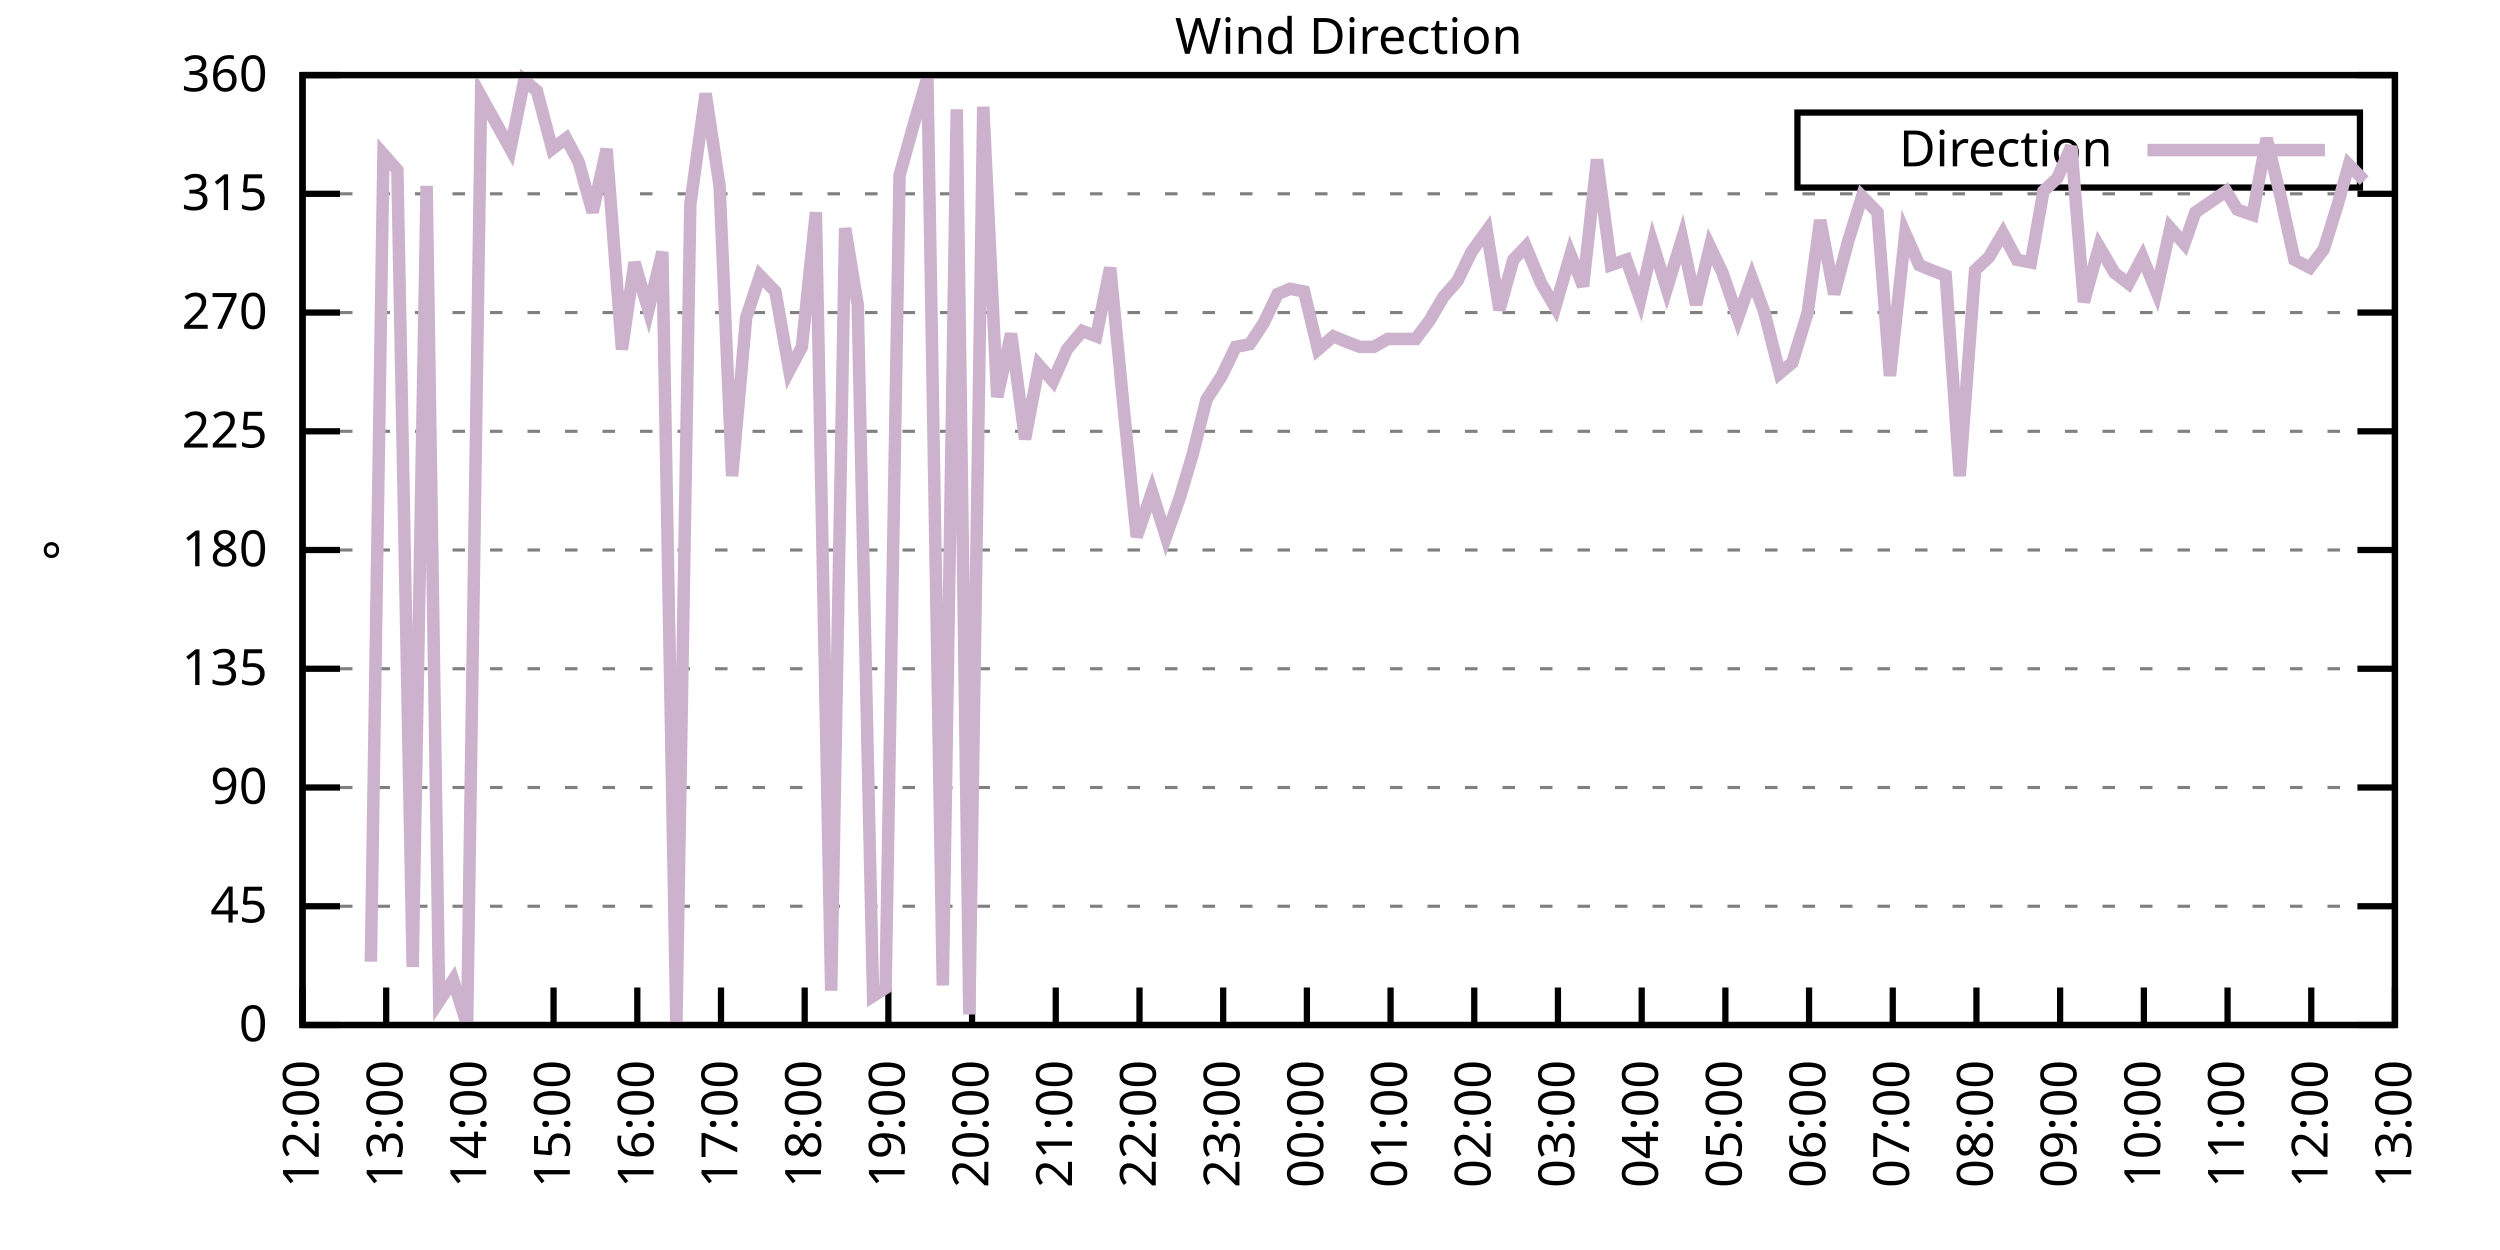
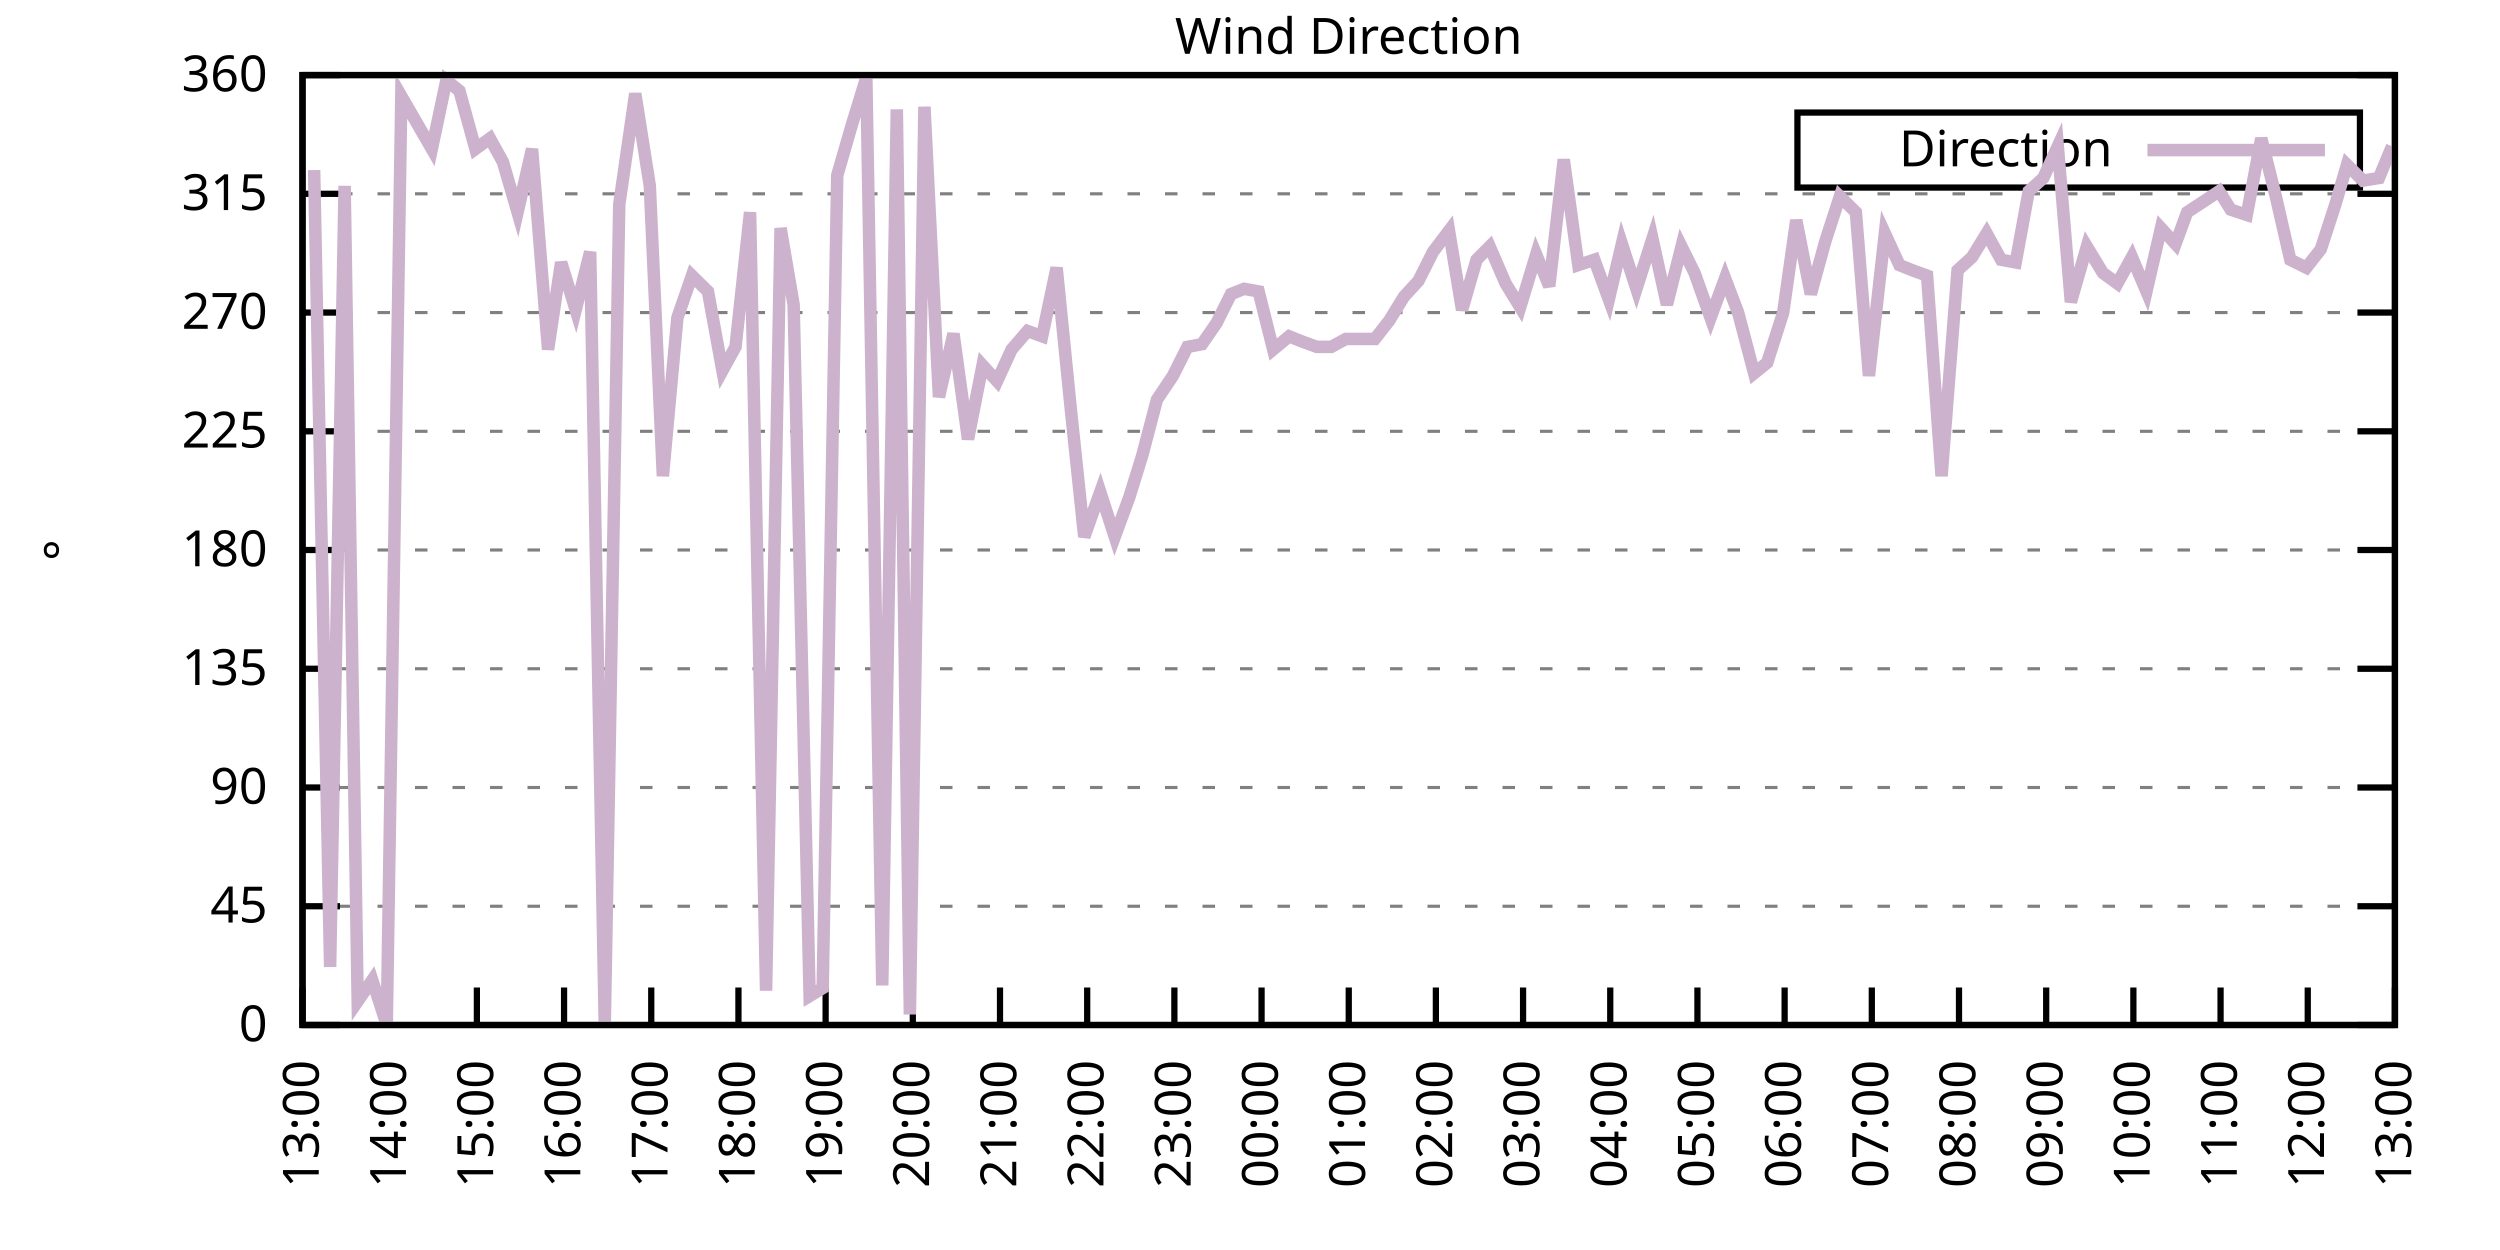
<svg xmlns="http://www.w3.org/2000/svg" xmlns:xlink="http://www.w3.org/1999/xlink" width="400" height="200" viewBox="0 0 400 200">
  <g id="gnuplot_canvas">
    <rect x="0" y="0" width="400" height="200" fill="none" />
    <defs>
      <circle id="gpDot" r="0.5" stroke-width="0.5" stroke="currentColor" />
      <path id="gpPt0" stroke-width="0.333" stroke="currentColor" d="M-1,0 h2 M0,-1 v2" />
      <path id="gpPt1" stroke-width="0.333" stroke="currentColor" d="M-1,-1 L1,1 M1,-1 L-1,1" />
      <path id="gpPt2" stroke-width="0.333" stroke="currentColor" d="M-1,0 L1,0 M0,-1 L0,1 M-1,-1 L1,1 M-1,1 L1,-1" />
      <rect id="gpPt3" stroke-width="0.333" stroke="currentColor" x="-1" y="-1" width="2" height="2" />
      <rect id="gpPt4" stroke-width="0.333" stroke="currentColor" fill="currentColor" x="-1" y="-1" width="2" height="2" />
      <circle id="gpPt5" stroke-width="0.333" stroke="currentColor" cx="0" cy="0" r="1" />
      <use xlink:href="#gpPt5" id="gpPt6" fill="currentColor" stroke="none" />
      <path id="gpPt7" stroke-width="0.333" stroke="currentColor" d="M0,-1.33 L-1.33,0.67 L1.33,0.67 z" />
      <use xlink:href="#gpPt7" id="gpPt8" fill="currentColor" stroke="none" />
      <use xlink:href="#gpPt7" id="gpPt9" stroke="currentColor" transform="rotate(180)" />
      <use xlink:href="#gpPt9" id="gpPt10" fill="currentColor" stroke="none" />
      <use xlink:href="#gpPt3" id="gpPt11" stroke="currentColor" transform="rotate(45)" />
      <use xlink:href="#gpPt11" id="gpPt12" fill="currentColor" stroke="none" />
      <path id="gpPt13" stroke-width="0.333" stroke="currentColor" d="M0,1.330 L1.265,0.411 L0.782,-1.067 L-0.782,-1.076 L-1.265,0.411 z" />
      <use xlink:href="#gpPt13" id="gpPt14" fill="currentColor" stroke="none" />
      <filter id="textbox" filterUnits="objectBoundingBox" x="0" y="0" height="1" width="1">
        <feFlood flood-color="white" flood-opacity="1" result="bgnd" />
        <feComposite in="SourceGraphic" in2="bgnd" operator="atop" />
      </filter>
      <filter id="greybox" filterUnits="objectBoundingBox" x="0" y="0" height="1" width="1">
        <feFlood flood-color="lightgrey" flood-opacity="1" result="grey" />
        <feComposite in="SourceGraphic" in2="grey" operator="atop" />
      </filter>
    </defs>
    <g fill="none" color="white" stroke="currentColor" stroke-width="1.00" stroke-linecap="butt" stroke-linejoin="miter">
</g>
    <g fill="none" color="black" stroke="currentColor" stroke-width="1.00" stroke-linecap="butt" stroke-linejoin="miter">
      <g stroke="none" shape-rendering="crispEdges">
        <polygon fill="rgb(255, 255, 255)" points="48.40,164.00 383.18,164.00 383.18,12.02 48.40,12.02 " />
      </g>
    </g>
    <g fill="none" color="black" stroke="currentColor" stroke-width="1.00" stroke-linecap="butt" stroke-linejoin="miter">
</g>
    <g fill="none" color="black" stroke="black" stroke-width="0.50" stroke-linecap="butt" stroke-linejoin="miter">
</g>
    <g fill="none" color="gray" stroke="currentColor" stroke-width="0.50" stroke-linecap="butt" stroke-linejoin="miter">
      <path stroke="gray" stroke-dasharray="2,4" class="gridline" d="M48.40,164.00 L383.19,164.00  " />
    </g>
    <g fill="none" color="gray" stroke="gray" stroke-width="1.00" stroke-linecap="butt" stroke-linejoin="miter">
</g>
    <g fill="none" color="black" stroke="currentColor" stroke-width="1.00" stroke-linecap="butt" stroke-linejoin="miter">
      <path stroke="black" d="M48.40,164.00 L54.40,164.00 M383.19,164.00 L377.19,164.00  " />
      <g transform="translate(42.80,166.60)" stroke="none" fill="black" font-family="Sans" font-size="8.00" text-anchor="end">
        <text>
          <tspan font-family="Sans"> 0</tspan>
        </text>
      </g>
    </g>
    <g fill="none" color="black" stroke="currentColor" stroke-width="1.00" stroke-linecap="butt" stroke-linejoin="miter">
</g>
    <g fill="none" color="black" stroke="black" stroke-width="0.50" stroke-linecap="butt" stroke-linejoin="miter">
</g>
    <g fill="none" color="gray" stroke="currentColor" stroke-width="0.50" stroke-linecap="butt" stroke-linejoin="miter">
      <path stroke="gray" stroke-dasharray="2,4" class="gridline" d="M48.40,145.00 L383.19,145.00  " />
    </g>
    <g fill="none" color="gray" stroke="gray" stroke-width="1.00" stroke-linecap="butt" stroke-linejoin="miter">
</g>
    <g fill="none" color="black" stroke="currentColor" stroke-width="1.00" stroke-linecap="butt" stroke-linejoin="miter">
      <path stroke="black" d="M48.40,145.00 L54.40,145.00 M383.19,145.00 L377.19,145.00  " />
      <g transform="translate(42.80,147.60)" stroke="none" fill="black" font-family="Sans" font-size="8.00" text-anchor="end">
        <text>
          <tspan font-family="Sans"> 45</tspan>
        </text>
      </g>
    </g>
    <g fill="none" color="black" stroke="currentColor" stroke-width="1.00" stroke-linecap="butt" stroke-linejoin="miter">
</g>
    <g fill="none" color="black" stroke="black" stroke-width="0.50" stroke-linecap="butt" stroke-linejoin="miter">
</g>
    <g fill="none" color="gray" stroke="currentColor" stroke-width="0.50" stroke-linecap="butt" stroke-linejoin="miter">
      <path stroke="gray" stroke-dasharray="2,4" class="gridline" d="M48.40,126.00 L383.19,126.00  " />
    </g>
    <g fill="none" color="gray" stroke="gray" stroke-width="1.00" stroke-linecap="butt" stroke-linejoin="miter">
</g>
    <g fill="none" color="black" stroke="currentColor" stroke-width="1.00" stroke-linecap="butt" stroke-linejoin="miter">
      <path stroke="black" d="M48.40,126.00 L54.40,126.00 M383.19,126.00 L377.19,126.00  " />
      <g transform="translate(42.80,128.60)" stroke="none" fill="black" font-family="Sans" font-size="8.00" text-anchor="end">
        <text>
          <tspan font-family="Sans"> 90</tspan>
        </text>
      </g>
    </g>
    <g fill="none" color="black" stroke="currentColor" stroke-width="1.00" stroke-linecap="butt" stroke-linejoin="miter">
</g>
    <g fill="none" color="black" stroke="black" stroke-width="0.50" stroke-linecap="butt" stroke-linejoin="miter">
</g>
    <g fill="none" color="gray" stroke="currentColor" stroke-width="0.50" stroke-linecap="butt" stroke-linejoin="miter">
      <path stroke="gray" stroke-dasharray="2,4" class="gridline" d="M48.40,107.00 L383.19,107.00  " />
    </g>
    <g fill="none" color="gray" stroke="gray" stroke-width="1.00" stroke-linecap="butt" stroke-linejoin="miter">
</g>
    <g fill="none" color="black" stroke="currentColor" stroke-width="1.00" stroke-linecap="butt" stroke-linejoin="miter">
      <path stroke="black" d="M48.40,107.00 L54.40,107.00 M383.19,107.00 L377.19,107.00  " />
      <g transform="translate(42.80,109.60)" stroke="none" fill="black" font-family="Sans" font-size="8.00" text-anchor="end">
        <text>
          <tspan font-family="Sans"> 135</tspan>
        </text>
      </g>
    </g>
    <g fill="none" color="black" stroke="currentColor" stroke-width="1.00" stroke-linecap="butt" stroke-linejoin="miter">
</g>
    <g fill="none" color="black" stroke="black" stroke-width="0.50" stroke-linecap="butt" stroke-linejoin="miter">
</g>
    <g fill="none" color="gray" stroke="currentColor" stroke-width="0.50" stroke-linecap="butt" stroke-linejoin="miter">
      <path stroke="gray" stroke-dasharray="2,4" class="gridline" d="M48.40,88.00 L383.19,88.00  " />
    </g>
    <g fill="none" color="gray" stroke="gray" stroke-width="1.00" stroke-linecap="butt" stroke-linejoin="miter">
</g>
    <g fill="none" color="black" stroke="currentColor" stroke-width="1.00" stroke-linecap="butt" stroke-linejoin="miter">
      <path stroke="black" d="M48.40,88.00 L54.40,88.00 M383.19,88.00 L377.19,88.00  " />
      <g transform="translate(42.80,90.60)" stroke="none" fill="black" font-family="Sans" font-size="8.00" text-anchor="end">
        <text>
          <tspan font-family="Sans"> 180</tspan>
        </text>
      </g>
    </g>
    <g fill="none" color="black" stroke="currentColor" stroke-width="1.00" stroke-linecap="butt" stroke-linejoin="miter">
</g>
    <g fill="none" color="black" stroke="black" stroke-width="0.50" stroke-linecap="butt" stroke-linejoin="miter">
</g>
    <g fill="none" color="gray" stroke="currentColor" stroke-width="0.50" stroke-linecap="butt" stroke-linejoin="miter">
      <path stroke="gray" stroke-dasharray="2,4" class="gridline" d="M48.40,69.01 L383.19,69.01  " />
    </g>
    <g fill="none" color="gray" stroke="gray" stroke-width="1.00" stroke-linecap="butt" stroke-linejoin="miter">
</g>
    <g fill="none" color="black" stroke="currentColor" stroke-width="1.00" stroke-linecap="butt" stroke-linejoin="miter">
      <path stroke="black" d="M48.40,69.01 L54.40,69.01 M383.19,69.01 L377.19,69.01  " />
      <g transform="translate(42.80,71.61)" stroke="none" fill="black" font-family="Sans" font-size="8.00" text-anchor="end">
        <text>
          <tspan font-family="Sans"> 225</tspan>
        </text>
      </g>
    </g>
    <g fill="none" color="black" stroke="currentColor" stroke-width="1.00" stroke-linecap="butt" stroke-linejoin="miter">
</g>
    <g fill="none" color="black" stroke="black" stroke-width="0.50" stroke-linecap="butt" stroke-linejoin="miter">
</g>
    <g fill="none" color="gray" stroke="currentColor" stroke-width="0.50" stroke-linecap="butt" stroke-linejoin="miter">
      <path stroke="gray" stroke-dasharray="2,4" class="gridline" d="M48.40,50.01 L383.19,50.01  " />
    </g>
    <g fill="none" color="gray" stroke="gray" stroke-width="1.00" stroke-linecap="butt" stroke-linejoin="miter">
</g>
    <g fill="none" color="black" stroke="currentColor" stroke-width="1.00" stroke-linecap="butt" stroke-linejoin="miter">
      <path stroke="black" d="M48.40,50.01 L54.40,50.01 M383.19,50.01 L377.19,50.01  " />
      <g transform="translate(42.80,52.61)" stroke="none" fill="black" font-family="Sans" font-size="8.00" text-anchor="end">
        <text>
          <tspan font-family="Sans"> 270</tspan>
        </text>
      </g>
    </g>
    <g fill="none" color="black" stroke="currentColor" stroke-width="1.00" stroke-linecap="butt" stroke-linejoin="miter">
</g>
    <g fill="none" color="black" stroke="black" stroke-width="0.50" stroke-linecap="butt" stroke-linejoin="miter">
</g>
    <g fill="none" color="gray" stroke="currentColor" stroke-width="0.50" stroke-linecap="butt" stroke-linejoin="miter">
      <path stroke="gray" stroke-dasharray="2,4" class="gridline" d="M48.40,31.01 L383.19,31.01  " />
    </g>
    <g fill="none" color="gray" stroke="gray" stroke-width="1.00" stroke-linecap="butt" stroke-linejoin="miter">
</g>
    <g fill="none" color="black" stroke="currentColor" stroke-width="1.00" stroke-linecap="butt" stroke-linejoin="miter">
      <path stroke="black" d="M48.40,31.01 L54.40,31.01 M383.19,31.01 L377.19,31.01  " />
      <g transform="translate(42.80,33.61)" stroke="none" fill="black" font-family="Sans" font-size="8.00" text-anchor="end">
        <text>
          <tspan font-family="Sans"> 315</tspan>
        </text>
      </g>
    </g>
    <g fill="none" color="black" stroke="currentColor" stroke-width="1.00" stroke-linecap="butt" stroke-linejoin="miter">
</g>
    <g fill="none" color="black" stroke="black" stroke-width="0.50" stroke-linecap="butt" stroke-linejoin="miter">
</g>
    <g fill="none" color="gray" stroke="currentColor" stroke-width="0.50" stroke-linecap="butt" stroke-linejoin="miter">
      <path stroke="gray" stroke-dasharray="2,4" class="gridline" d="M48.40,12.01 L383.19,12.01  " />
    </g>
    <g fill="none" color="gray" stroke="gray" stroke-width="1.00" stroke-linecap="butt" stroke-linejoin="miter">
</g>
    <g fill="none" color="black" stroke="currentColor" stroke-width="1.00" stroke-linecap="butt" stroke-linejoin="miter">
      <path stroke="black" d="M48.40,12.01 L54.40,12.01 M383.19,12.01 L377.19,12.01  " />
      <g transform="translate(42.80,14.61)" stroke="none" fill="black" font-family="Sans" font-size="8.00" text-anchor="end">
        <text>
          <tspan font-family="Sans"> 360</tspan>
        </text>
      </g>
    </g>
    <g fill="none" color="black" stroke="currentColor" stroke-width="1.00" stroke-linecap="butt" stroke-linejoin="miter">
      <path stroke="black" d="M48.40,164.00 L48.40,158.00  " />
      <g transform="translate(51.00,169.60) rotate(270.00)" stroke="none" fill="black" font-family="Sans" font-size="8.00" text-anchor="end">
        <text>
-           <tspan font-family="Sans">12:00</tspan>
-         </text>
-       </g>
-     </g>
-     <g fill="none" color="black" stroke="currentColor" stroke-width="1.00" stroke-linecap="butt" stroke-linejoin="miter">
-       <path stroke="black" d="M61.79,164.00 L61.79,158.00  " />
-       <g transform="translate(64.39,169.60) rotate(270.00)" stroke="none" fill="black" font-family="Sans" font-size="8.00" text-anchor="end">
-         <text>
          <tspan font-family="Sans">13:00</tspan>
        </text>
      </g>
    </g>
    <g fill="none" color="black" stroke="currentColor" stroke-width="1.00" stroke-linecap="butt" stroke-linejoin="miter">
-       <path stroke="black" d="M75.18,164.00 L75.18,158.00  " />
-       <g transform="translate(77.78,169.60) rotate(270.00)" stroke="none" fill="black" font-family="Sans" font-size="8.00" text-anchor="end">
+       <path stroke="black" d="M62.35,164.00 L62.35,158.00  " />
+       <g transform="translate(64.95,169.60) rotate(270.00)" stroke="none" fill="black" font-family="Sans" font-size="8.00" text-anchor="end">
        <text>
          <tspan font-family="Sans">14:00</tspan>
        </text>
      </g>
    </g>
    <g fill="none" color="black" stroke="currentColor" stroke-width="1.00" stroke-linecap="butt" stroke-linejoin="miter">
-       <path stroke="black" d="M88.57,164.00 L88.57,158.00  " />
-       <g transform="translate(91.17,169.60) rotate(270.00)" stroke="none" fill="black" font-family="Sans" font-size="8.00" text-anchor="end">
+       <path stroke="black" d="M76.30,164.00 L76.30,158.00  " />
+       <g transform="translate(78.90,169.60) rotate(270.00)" stroke="none" fill="black" font-family="Sans" font-size="8.00" text-anchor="end">
        <text>
          <tspan font-family="Sans">15:00</tspan>
        </text>
      </g>
    </g>
    <g fill="none" color="black" stroke="currentColor" stroke-width="1.00" stroke-linecap="butt" stroke-linejoin="miter">
-       <path stroke="black" d="M101.97,164.00 L101.97,158.00  " />
-       <g transform="translate(104.57,169.60) rotate(270.00)" stroke="none" fill="black" font-family="Sans" font-size="8.00" text-anchor="end">
+       <path stroke="black" d="M90.25,164.00 L90.25,158.00  " />
+       <g transform="translate(92.85,169.60) rotate(270.00)" stroke="none" fill="black" font-family="Sans" font-size="8.00" text-anchor="end">
        <text>
          <tspan font-family="Sans">16:00</tspan>
        </text>
      </g>
    </g>
    <g fill="none" color="black" stroke="currentColor" stroke-width="1.00" stroke-linecap="butt" stroke-linejoin="miter">
-       <path stroke="black" d="M115.36,164.00 L115.36,158.00  " />
-       <g transform="translate(117.96,169.60) rotate(270.00)" stroke="none" fill="black" font-family="Sans" font-size="8.00" text-anchor="end">
+       <path stroke="black" d="M104.20,164.00 L104.20,158.00  " />
+       <g transform="translate(106.80,169.60) rotate(270.00)" stroke="none" fill="black" font-family="Sans" font-size="8.00" text-anchor="end">
        <text>
          <tspan font-family="Sans">17:00</tspan>
        </text>
      </g>
    </g>
    <g fill="none" color="black" stroke="currentColor" stroke-width="1.00" stroke-linecap="butt" stroke-linejoin="miter">
-       <path stroke="black" d="M128.75,164.00 L128.75,158.00  " />
-       <g transform="translate(131.35,169.60) rotate(270.00)" stroke="none" fill="black" font-family="Sans" font-size="8.00" text-anchor="end">
+       <path stroke="black" d="M118.15,164.00 L118.15,158.00  " />
+       <g transform="translate(120.75,169.60) rotate(270.00)" stroke="none" fill="black" font-family="Sans" font-size="8.00" text-anchor="end">
        <text>
          <tspan font-family="Sans">18:00</tspan>
        </text>
      </g>
    </g>
    <g fill="none" color="black" stroke="currentColor" stroke-width="1.00" stroke-linecap="butt" stroke-linejoin="miter">
-       <path stroke="black" d="M142.14,164.00 L142.14,158.00  " />
-       <g transform="translate(144.74,169.60) rotate(270.00)" stroke="none" fill="black" font-family="Sans" font-size="8.00" text-anchor="end">
+       <path stroke="black" d="M132.10,164.00 L132.10,158.00  " />
+       <g transform="translate(134.70,169.60) rotate(270.00)" stroke="none" fill="black" font-family="Sans" font-size="8.00" text-anchor="end">
        <text>
          <tspan font-family="Sans">19:00</tspan>
        </text>
      </g>
    </g>
    <g fill="none" color="black" stroke="currentColor" stroke-width="1.00" stroke-linecap="butt" stroke-linejoin="miter">
-       <path stroke="black" d="M155.53,164.00 L155.53,158.00  " />
-       <g transform="translate(158.13,169.60) rotate(270.00)" stroke="none" fill="black" font-family="Sans" font-size="8.00" text-anchor="end">
+       <path stroke="black" d="M146.05,164.00 L146.05,158.00  " />
+       <g transform="translate(148.65,169.60) rotate(270.00)" stroke="none" fill="black" font-family="Sans" font-size="8.00" text-anchor="end">
        <text>
          <tspan font-family="Sans">20:00</tspan>
        </text>
      </g>
    </g>
    <g fill="none" color="black" stroke="currentColor" stroke-width="1.00" stroke-linecap="butt" stroke-linejoin="miter">
-       <path stroke="black" d="M168.92,164.00 L168.92,158.00  " />
-       <g transform="translate(171.52,169.60) rotate(270.00)" stroke="none" fill="black" font-family="Sans" font-size="8.00" text-anchor="end">
+       <path stroke="black" d="M160.00,164.00 L160.00,158.00  " />
+       <g transform="translate(162.60,169.60) rotate(270.00)" stroke="none" fill="black" font-family="Sans" font-size="8.00" text-anchor="end">
        <text>
          <tspan font-family="Sans">21:00</tspan>
        </text>
      </g>
    </g>
    <g fill="none" color="black" stroke="currentColor" stroke-width="1.00" stroke-linecap="butt" stroke-linejoin="miter">
-       <path stroke="black" d="M182.32,164.00 L182.32,158.00  " />
-       <g transform="translate(184.92,169.60) rotate(270.00)" stroke="none" fill="black" font-family="Sans" font-size="8.00" text-anchor="end">
+       <path stroke="black" d="M173.95,164.00 L173.95,158.00  " />
+       <g transform="translate(176.55,169.60) rotate(270.00)" stroke="none" fill="black" font-family="Sans" font-size="8.00" text-anchor="end">
        <text>
          <tspan font-family="Sans">22:00</tspan>
        </text>
      </g>
    </g>
    <g fill="none" color="black" stroke="currentColor" stroke-width="1.00" stroke-linecap="butt" stroke-linejoin="miter">
-       <path stroke="black" d="M195.71,164.00 L195.71,158.00  " />
-       <g transform="translate(198.31,169.60) rotate(270.00)" stroke="none" fill="black" font-family="Sans" font-size="8.00" text-anchor="end">
+       <path stroke="black" d="M187.90,164.00 L187.90,158.00  " />
+       <g transform="translate(190.50,169.60) rotate(270.00)" stroke="none" fill="black" font-family="Sans" font-size="8.00" text-anchor="end">
        <text>
          <tspan font-family="Sans">23:00</tspan>
        </text>
      </g>
    </g>
    <g fill="none" color="black" stroke="currentColor" stroke-width="1.00" stroke-linecap="butt" stroke-linejoin="miter">
-       <path stroke="black" d="M209.10,164.00 L209.10,158.00  " />
-       <g transform="translate(211.70,169.60) rotate(270.00)" stroke="none" fill="black" font-family="Sans" font-size="8.00" text-anchor="end">
+       <path stroke="black" d="M201.85,164.00 L201.85,158.00  " />
+       <g transform="translate(204.45,169.60) rotate(270.00)" stroke="none" fill="black" font-family="Sans" font-size="8.00" text-anchor="end">
        <text>
          <tspan font-family="Sans">00:00</tspan>
        </text>
      </g>
    </g>
    <g fill="none" color="black" stroke="currentColor" stroke-width="1.00" stroke-linecap="butt" stroke-linejoin="miter">
-       <path stroke="black" d="M222.49,164.00 L222.49,158.00  " />
-       <g transform="translate(225.09,169.60) rotate(270.00)" stroke="none" fill="black" font-family="Sans" font-size="8.00" text-anchor="end">
+       <path stroke="black" d="M215.80,164.00 L215.80,158.00  " />
+       <g transform="translate(218.40,169.60) rotate(270.00)" stroke="none" fill="black" font-family="Sans" font-size="8.00" text-anchor="end">
        <text>
          <tspan font-family="Sans">01:00</tspan>
        </text>
      </g>
    </g>
    <g fill="none" color="black" stroke="currentColor" stroke-width="1.00" stroke-linecap="butt" stroke-linejoin="miter">
-       <path stroke="black" d="M235.88,164.00 L235.88,158.00  " />
-       <g transform="translate(238.48,169.60) rotate(270.00)" stroke="none" fill="black" font-family="Sans" font-size="8.00" text-anchor="end">
+       <path stroke="black" d="M229.74,164.00 L229.74,158.00  " />
+       <g transform="translate(232.34,169.60) rotate(270.00)" stroke="none" fill="black" font-family="Sans" font-size="8.00" text-anchor="end">
        <text>
          <tspan font-family="Sans">02:00</tspan>
        </text>
      </g>
    </g>
    <g fill="none" color="black" stroke="currentColor" stroke-width="1.00" stroke-linecap="butt" stroke-linejoin="miter">
-       <path stroke="black" d="M249.27,164.00 L249.27,158.00  " />
-       <g transform="translate(251.87,169.60) rotate(270.00)" stroke="none" fill="black" font-family="Sans" font-size="8.00" text-anchor="end">
+       <path stroke="black" d="M243.69,164.00 L243.69,158.00  " />
+       <g transform="translate(246.29,169.60) rotate(270.00)" stroke="none" fill="black" font-family="Sans" font-size="8.00" text-anchor="end">
        <text>
          <tspan font-family="Sans">03:00</tspan>
        </text>
      </g>
    </g>
    <g fill="none" color="black" stroke="currentColor" stroke-width="1.00" stroke-linecap="butt" stroke-linejoin="miter">
-       <path stroke="black" d="M262.67,164.00 L262.67,158.00  " />
-       <g transform="translate(265.27,169.60) rotate(270.00)" stroke="none" fill="black" font-family="Sans" font-size="8.00" text-anchor="end">
+       <path stroke="black" d="M257.64,164.00 L257.64,158.00  " />
+       <g transform="translate(260.24,169.60) rotate(270.00)" stroke="none" fill="black" font-family="Sans" font-size="8.00" text-anchor="end">
        <text>
          <tspan font-family="Sans">04:00</tspan>
        </text>
      </g>
    </g>
    <g fill="none" color="black" stroke="currentColor" stroke-width="1.00" stroke-linecap="butt" stroke-linejoin="miter">
-       <path stroke="black" d="M276.06,164.00 L276.06,158.00  " />
-       <g transform="translate(278.66,169.60) rotate(270.00)" stroke="none" fill="black" font-family="Sans" font-size="8.00" text-anchor="end">
+       <path stroke="black" d="M271.59,164.00 L271.59,158.00  " />
+       <g transform="translate(274.19,169.60) rotate(270.00)" stroke="none" fill="black" font-family="Sans" font-size="8.00" text-anchor="end">
        <text>
          <tspan font-family="Sans">05:00</tspan>
        </text>
      </g>
    </g>
    <g fill="none" color="black" stroke="currentColor" stroke-width="1.00" stroke-linecap="butt" stroke-linejoin="miter">
-       <path stroke="black" d="M289.45,164.00 L289.45,158.00  " />
-       <g transform="translate(292.05,169.60) rotate(270.00)" stroke="none" fill="black" font-family="Sans" font-size="8.00" text-anchor="end">
+       <path stroke="black" d="M285.54,164.00 L285.54,158.00  " />
+       <g transform="translate(288.14,169.60) rotate(270.00)" stroke="none" fill="black" font-family="Sans" font-size="8.00" text-anchor="end">
        <text>
          <tspan font-family="Sans">06:00</tspan>
        </text>
      </g>
    </g>
    <g fill="none" color="black" stroke="currentColor" stroke-width="1.00" stroke-linecap="butt" stroke-linejoin="miter">
-       <path stroke="black" d="M302.84,164.00 L302.84,158.00  " />
-       <g transform="translate(305.44,169.60) rotate(270.00)" stroke="none" fill="black" font-family="Sans" font-size="8.00" text-anchor="end">
+       <path stroke="black" d="M299.49,164.00 L299.49,158.00  " />
+       <g transform="translate(302.09,169.60) rotate(270.00)" stroke="none" fill="black" font-family="Sans" font-size="8.00" text-anchor="end">
        <text>
          <tspan font-family="Sans">07:00</tspan>
        </text>
      </g>
    </g>
    <g fill="none" color="black" stroke="currentColor" stroke-width="1.00" stroke-linecap="butt" stroke-linejoin="miter">
-       <path stroke="black" d="M316.23,164.00 L316.23,158.00  " />
-       <g transform="translate(318.83,169.60) rotate(270.00)" stroke="none" fill="black" font-family="Sans" font-size="8.00" text-anchor="end">
+       <path stroke="black" d="M313.44,164.00 L313.44,158.00  " />
+       <g transform="translate(316.04,169.60) rotate(270.00)" stroke="none" fill="black" font-family="Sans" font-size="8.00" text-anchor="end">
        <text>
          <tspan font-family="Sans">08:00</tspan>
        </text>
      </g>
    </g>
    <g fill="none" color="black" stroke="currentColor" stroke-width="1.00" stroke-linecap="butt" stroke-linejoin="miter">
-       <path stroke="black" d="M329.62,164.00 L329.62,158.00  " />
-       <g transform="translate(332.22,169.60) rotate(270.00)" stroke="none" fill="black" font-family="Sans" font-size="8.00" text-anchor="end">
+       <path stroke="black" d="M327.39,164.00 L327.39,158.00  " />
+       <g transform="translate(329.99,169.60) rotate(270.00)" stroke="none" fill="black" font-family="Sans" font-size="8.00" text-anchor="end">
        <text>
          <tspan font-family="Sans">09:00</tspan>
        </text>
      </g>
    </g>
    <g fill="none" color="black" stroke="currentColor" stroke-width="1.00" stroke-linecap="butt" stroke-linejoin="miter">
-       <path stroke="black" d="M343.02,164.00 L343.02,158.00  " />
-       <g transform="translate(345.62,169.60) rotate(270.00)" stroke="none" fill="black" font-family="Sans" font-size="8.00" text-anchor="end">
+       <path stroke="black" d="M341.34,164.00 L341.34,158.00  " />
+       <g transform="translate(343.94,169.60) rotate(270.00)" stroke="none" fill="black" font-family="Sans" font-size="8.00" text-anchor="end">
        <text>
          <tspan font-family="Sans">10:00</tspan>
        </text>
      </g>
    </g>
    <g fill="none" color="black" stroke="currentColor" stroke-width="1.00" stroke-linecap="butt" stroke-linejoin="miter">
-       <path stroke="black" d="M356.41,164.00 L356.41,158.00  " />
-       <g transform="translate(359.01,169.60) rotate(270.00)" stroke="none" fill="black" font-family="Sans" font-size="8.00" text-anchor="end">
+       <path stroke="black" d="M355.29,164.00 L355.29,158.00  " />
+       <g transform="translate(357.89,169.60) rotate(270.00)" stroke="none" fill="black" font-family="Sans" font-size="8.00" text-anchor="end">
        <text>
          <tspan font-family="Sans">11:00</tspan>
        </text>
      </g>
    </g>
    <g fill="none" color="black" stroke="currentColor" stroke-width="1.00" stroke-linecap="butt" stroke-linejoin="miter">
-       <path stroke="black" d="M369.80,164.00 L369.80,158.00  " />
-       <g transform="translate(372.40,169.60) rotate(270.00)" stroke="none" fill="black" font-family="Sans" font-size="8.00" text-anchor="end">
+       <path stroke="black" d="M369.24,164.00 L369.24,158.00  " />
+       <g transform="translate(371.84,169.60) rotate(270.00)" stroke="none" fill="black" font-family="Sans" font-size="8.00" text-anchor="end">
        <text>
          <tspan font-family="Sans">12:00</tspan>
        </text>
      </g>
    </g>
    <g fill="none" color="black" stroke="currentColor" stroke-width="1.00" stroke-linecap="butt" stroke-linejoin="miter">
      <path stroke="black" d="M383.19,164.00 L383.19,158.00  " />
      <g transform="translate(385.79,169.60) rotate(270.00)" stroke="none" fill="black" font-family="Sans" font-size="8.00" text-anchor="end">
        <text>
          <tspan font-family="Sans">13:00</tspan>
        </text>
      </g>
    </g>
    <g fill="none" color="black" stroke="currentColor" stroke-width="1.00" stroke-linecap="butt" stroke-linejoin="miter">
</g>
    <g fill="none" color="black" stroke="currentColor" stroke-width="1.00" stroke-linecap="butt" stroke-linejoin="miter">
      <path stroke="black" d="M48.40,12.01 L48.40,164.00 L383.19,164.00 L383.19,12.01 L48.40,12.01 Z  " />
    </g>
    <g fill="none" color="black" stroke="currentColor" stroke-width="1.00" stroke-linecap="butt" stroke-linejoin="miter">
</g>
    <g fill="none" color="black" stroke="currentColor" stroke-width="1.00" stroke-linecap="butt" stroke-linejoin="miter">
      <path stroke="black" d="M287.59,30.01 L287.59,18.01 L377.59,18.01 L377.59,30.01 L287.59,30.01 Z  " />
    </g>
    <g id="Wind_direction_plot_1">
      <g fill="none" color="white" stroke="black" stroke-width="2.00" stroke-linecap="butt" stroke-linejoin="miter">
</g>
      <g fill="none" color="black" stroke="currentColor" stroke-width="2.00" stroke-linecap="butt" stroke-linejoin="miter">
        <g transform="translate(337.99,26.61)" stroke="none" fill="black" font-family="Sans" font-size="8.00" text-anchor="end">
          <text>
            <tspan font-family="Sans">Direction</tspan>
          </text>
        </g>
      </g>
      <g fill="none" color="black" stroke="currentColor" stroke-width="2.00" stroke-linecap="butt" stroke-linejoin="miter">
-         <path stroke="rgb(204, 178, 204)" d="M343.59,24.01 L371.99,24.01 M59.34,153.87 L61.35,24.68 L63.58,27.21 L66.03,154.71 L68.26,29.74 L70.27,160.20   L72.50,156.82 L74.74,164.00 L76.97,15.39 L81.66,23.83 L83.89,12.85 L85.90,14.54 L88.35,23.83 L90.58,22.14   L92.59,25.94 L94.82,33.96 L97.06,23.83 L99.51,55.92 L101.52,41.99 L103.75,49.59 L105.98,40.30 L108.22,164.00   L110.45,32.70 L112.90,14.97 L115.13,29.74 L117.14,76.18 L119.38,50.85 L121.61,44.10 L124.06,46.63 L126.29,59.30   L128.30,55.50 L130.54,33.96 L132.99,158.51 L135.22,36.50 L137.23,48.74 L139.69,159.36 L141.69,158.09 L143.93,28.05   L146.16,20.03 L148.39,12.43 L150.85,157.67 L153.08,17.50 L155.09,162.31 L157.32,17.08 L159.55,63.52 L161.78,53.39   L164.01,70.27 L166.25,58.45 L168.48,60.98 L170.71,55.92 L173.17,52.96 L175.40,53.81 L177.63,42.83 L179.86,66.05   L181.87,85.89 L184.32,78.72 L186.56,85.89 L188.79,79.56 L190.80,72.81 L193.03,63.94 L195.48,60.14 L197.72,55.50   L199.95,55.07 L202.18,51.70 L204.41,47.05 L206.42,46.21 L208.65,46.63 L210.88,55.92 L213.34,53.81 L215.35,54.65   L217.58,55.50 L219.81,55.50 L222.04,54.23 L224.28,54.23 L226.51,54.23 L228.74,51.27 L230.97,47.47 L233.20,44.94   L235.44,40.30 L237.89,36.92 L239.90,49.59 L242.13,41.56 L244.14,39.45 L246.60,45.36 L248.83,49.16 L251.28,40.72   L253.29,45.79 L255.52,25.52 L257.76,42.41 L260.21,41.56 L262.44,47.90 L264.45,39.03 L266.68,46.21 L269.14,38.19   L271.37,48.74 L273.60,39.45 L275.61,43.67 L278.07,50.85 L280.30,44.52 L282.31,50.01 L284.76,59.72 L286.77,58.03   L289.23,50.01 L291.23,35.23 L293.47,47.05 L295.70,38.61 L297.93,31.43 L300.39,33.96 L302.39,60.14 L304.85,37.34   L307.08,42.41 L309.09,43.25 L311.32,44.10 L313.55,76.18 L316.01,43.25 L318.24,41.14 L320.47,37.34 L322.70,41.56   L324.94,41.99 L326.95,30.59 L329.18,28.48 L331.41,23.41 L333.42,48.32 L335.87,39.45 L338.33,43.67 L340.56,45.36   L342.79,41.14 L345.02,46.63 L347.26,36.50 L349.49,39.03 L351.27,33.96 L353.73,32.28 L356.18,30.59 L357.97,33.54   L360.42,34.39 L362.66,22.14 L364.89,31.43 L367.12,41.56 L369.58,42.83 L371.81,39.87 L374.04,32.70 L375.82,26.36   L378.28,28.90  " />
+         <path stroke="rgb(204, 178, 204)" d="M343.59,24.01 L371.99,24.01 M50.26,27.21 L52.82,154.71 L55.14,29.74 L57.23,160.20 L59.56,156.82 L61.88,164.00   L64.21,15.39 L69.09,23.83 L71.42,12.85 L73.51,14.54 L76.07,23.83 L78.39,22.14 L80.48,25.94 L82.81,33.96   L85.13,23.83 L87.69,55.92 L89.78,41.99 L92.11,49.59 L94.43,40.30 L96.76,164.00 L99.08,32.70 L101.64,14.97   L103.97,29.74 L106.06,76.18 L108.38,50.85 L110.71,44.10 L113.27,46.63 L115.59,59.30 L117.68,55.50 L120.01,33.96   L122.57,158.51 L124.89,36.50 L126.98,48.74 L129.54,159.36 L131.63,158.09 L133.96,28.05 L136.28,20.03 L138.61,12.43   L141.16,157.67 L143.49,17.50 L145.58,162.31 L147.91,17.08 L150.23,63.52 L152.56,53.39 L154.88,70.27 L157.21,58.45   L159.53,60.98 L161.86,55.92 L164.41,52.96 L166.74,53.81 L169.06,42.83 L171.39,66.05 L173.48,85.89 L176.04,78.72   L178.36,85.89 L180.69,79.56 L182.78,72.81 L185.11,63.94 L187.66,60.14 L189.99,55.50 L192.31,55.07 L194.64,51.70   L196.96,47.05 L199.06,46.21 L201.38,46.63 L203.71,55.92 L206.26,53.81 L208.36,54.65 L210.68,55.50 L213.01,55.50   L215.33,54.23 L217.65,54.23 L219.98,54.23 L222.30,51.27 L224.63,47.47 L226.95,44.94 L229.28,40.30 L231.84,36.92   L233.93,49.59 L236.25,41.56 L238.35,39.45 L240.90,45.36 L243.23,49.16 L245.79,40.72 L247.88,45.79 L250.20,25.52   L252.53,42.41 L255.09,41.56 L257.41,47.90 L259.50,39.03 L261.83,46.21 L264.39,38.19 L266.71,48.74 L269.04,39.45   L271.13,43.67 L273.69,50.85 L276.01,44.52 L278.10,50.01 L280.66,59.72 L282.75,58.03 L285.31,50.01 L287.40,35.23   L289.73,47.05 L292.05,38.61 L294.38,31.43 L296.94,33.96 L299.03,60.14 L301.58,37.34 L303.91,42.41 L306.00,43.25   L308.33,44.10 L310.65,76.18 L313.21,43.25 L315.53,41.14 L317.86,37.34 L320.18,41.56 L322.51,41.99 L324.60,30.59   L326.93,28.48 L329.25,23.41 L331.34,48.32 L333.90,39.45 L336.46,43.67 L338.78,45.36 L341.11,41.14 L343.43,46.63   L345.76,36.50 L348.08,39.03 L349.94,33.96 L352.50,32.28 L355.06,30.59 L356.92,33.54 L359.48,34.39 L361.80,22.14   L364.13,31.43 L366.45,41.56 L369.01,42.83 L371.33,39.87 L373.66,32.70 L375.52,26.36 L378.08,28.90 L380.63,28.48   L382.73,23.41  " />
      </g>
    </g>
    <g fill="none" color="black" stroke="currentColor" stroke-width="2.00" stroke-linecap="butt" stroke-linejoin="miter">
</g>
    <g fill="none" color="black" stroke="black" stroke-width="1.00" stroke-linecap="butt" stroke-linejoin="miter">
</g>
    <g fill="none" color="black" stroke="currentColor" stroke-width="1.00" stroke-linecap="butt" stroke-linejoin="miter">
      <path stroke="black" d="M48.40,12.01 L48.40,164.00 L383.19,164.00 L383.19,12.01 L48.40,12.01 Z  " />
      <g transform="translate(12.80,88.01) rotate(270.00)" stroke="none" fill="black" font-family="Sans" font-size="8.00" text-anchor="middle">
        <text>
          <tspan font-family="Sans">°</tspan>
        </text>
      </g>
    </g>
    <g fill="none" color="black" stroke="currentColor" stroke-width="1.00" stroke-linecap="butt" stroke-linejoin="miter">
</g>
    <g fill="none" color="black" stroke="currentColor" stroke-width="1.00" stroke-linecap="butt" stroke-linejoin="miter">
      <g transform="translate(215.79,8.61)" stroke="none" fill="black" font-family="Sans" font-size="8.00" text-anchor="middle">
        <text>
          <tspan font-family="Sans">Wind Direction</tspan>
        </text>
      </g>
    </g>
    <g fill="none" color="black" stroke="currentColor" stroke-width="1.00" stroke-linecap="butt" stroke-linejoin="miter">
</g>
  </g>
</svg>
